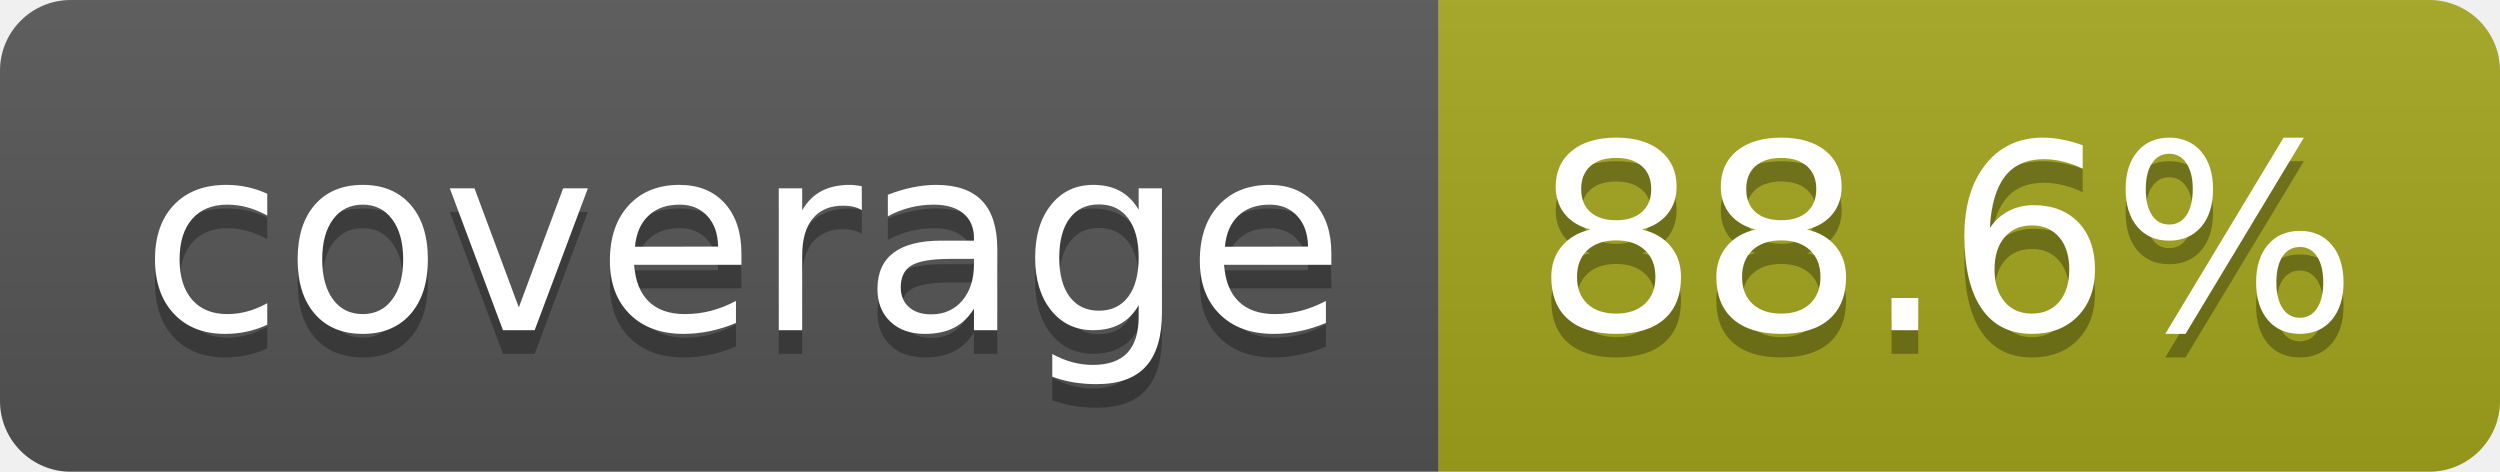
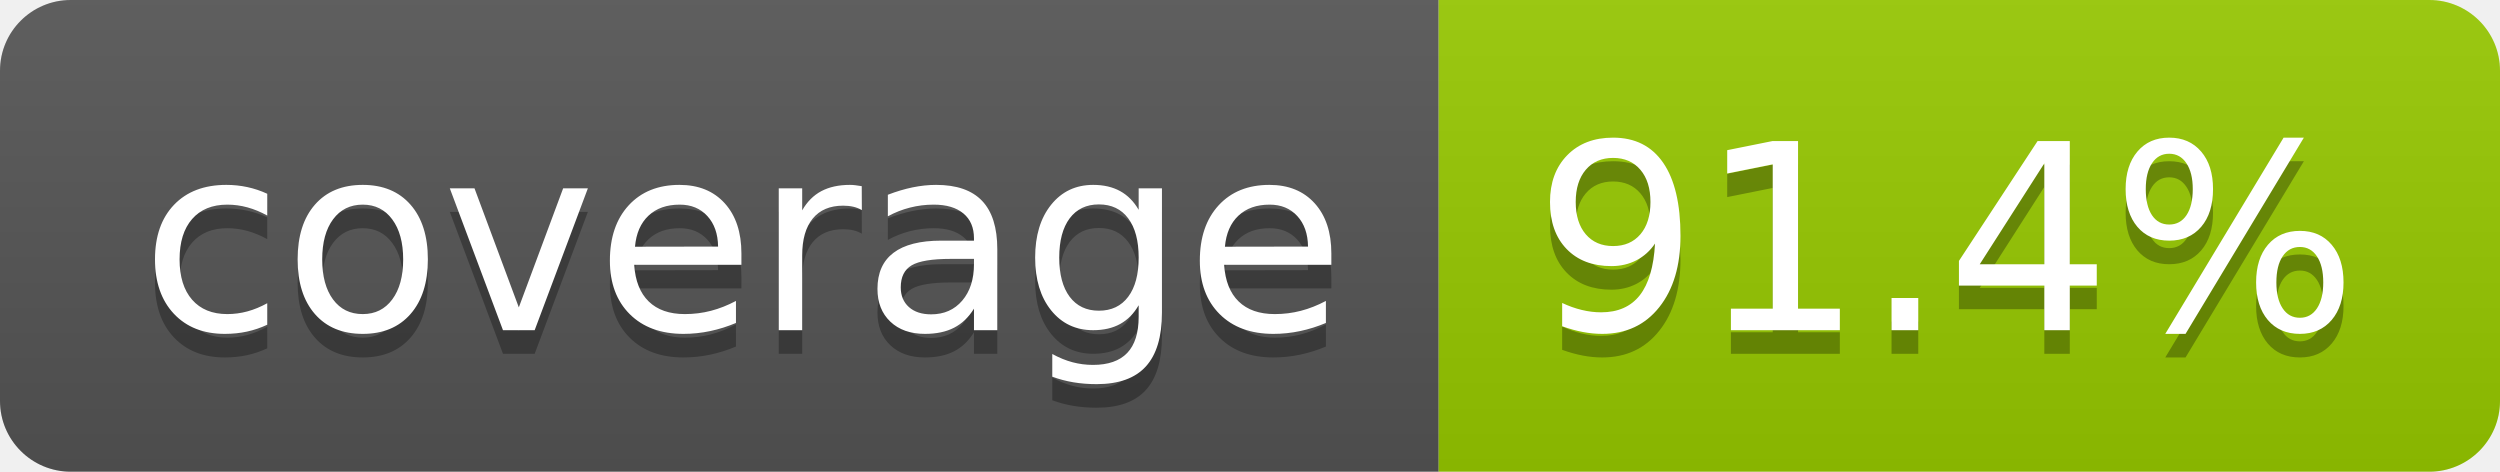
- <svg xmlns="http://www.w3.org/2000/svg" width="106" height="20" role="img" aria-label="coverage: 88.6%">
+ <svg xmlns="http://www.w3.org/2000/svg" width="106" height="20" role="img" aria-label="coverage: 91.4%">
  <linearGradient id="s" x2="0" y2="100%">
    <stop offset="0" stop-color="#bbb" stop-opacity=".1" />
    <stop offset="1" stop-opacity=".1" />
  </linearGradient>
  <clipPath id="r">
    <rect width="106" height="20" rx="3" fill="#fff" />
  </clipPath>
  <g clip-path="url(#r)">
    <rect width="61" height="20" fill="#555" />
-     <rect x="61" width="45" height="20" fill="#a4a61d" />
+     <rect x="61" width="45" height="20" fill="#97ca00" />
    <rect width="106" height="20" fill="url(#s)" />
  </g>
  <g fill="#fff" text-anchor="middle" font-family="Verdana,Geneva,DejaVu Sans,sans-serif" text-rendering="geometricPrecision" font-size="110">
    <text aria-hidden="true" x="315" y="150" fill="#010101" fill-opacity=".3" transform="scale(.1)" textLength="510">coverage</text>
    <text x="315" y="140" transform="scale(.1)" fill="#fff" textLength="510">coverage</text>
-     <text aria-hidden="true" x="825" y="150" fill="#010101" fill-opacity=".3" transform="scale(.1)" textLength="350">88.6%</text>
-     <text x="825" y="140" transform="scale(.1)" fill="#fff" textLength="350">88.6%</text>
+     <text aria-hidden="true" x="825" y="150" fill="#010101" fill-opacity=".3" transform="scale(.1)" textLength="350">91.4%</text>
+     <text x="825" y="140" transform="scale(.1)" fill="#fff" textLength="350">91.4%</text>
  </g>
</svg>
